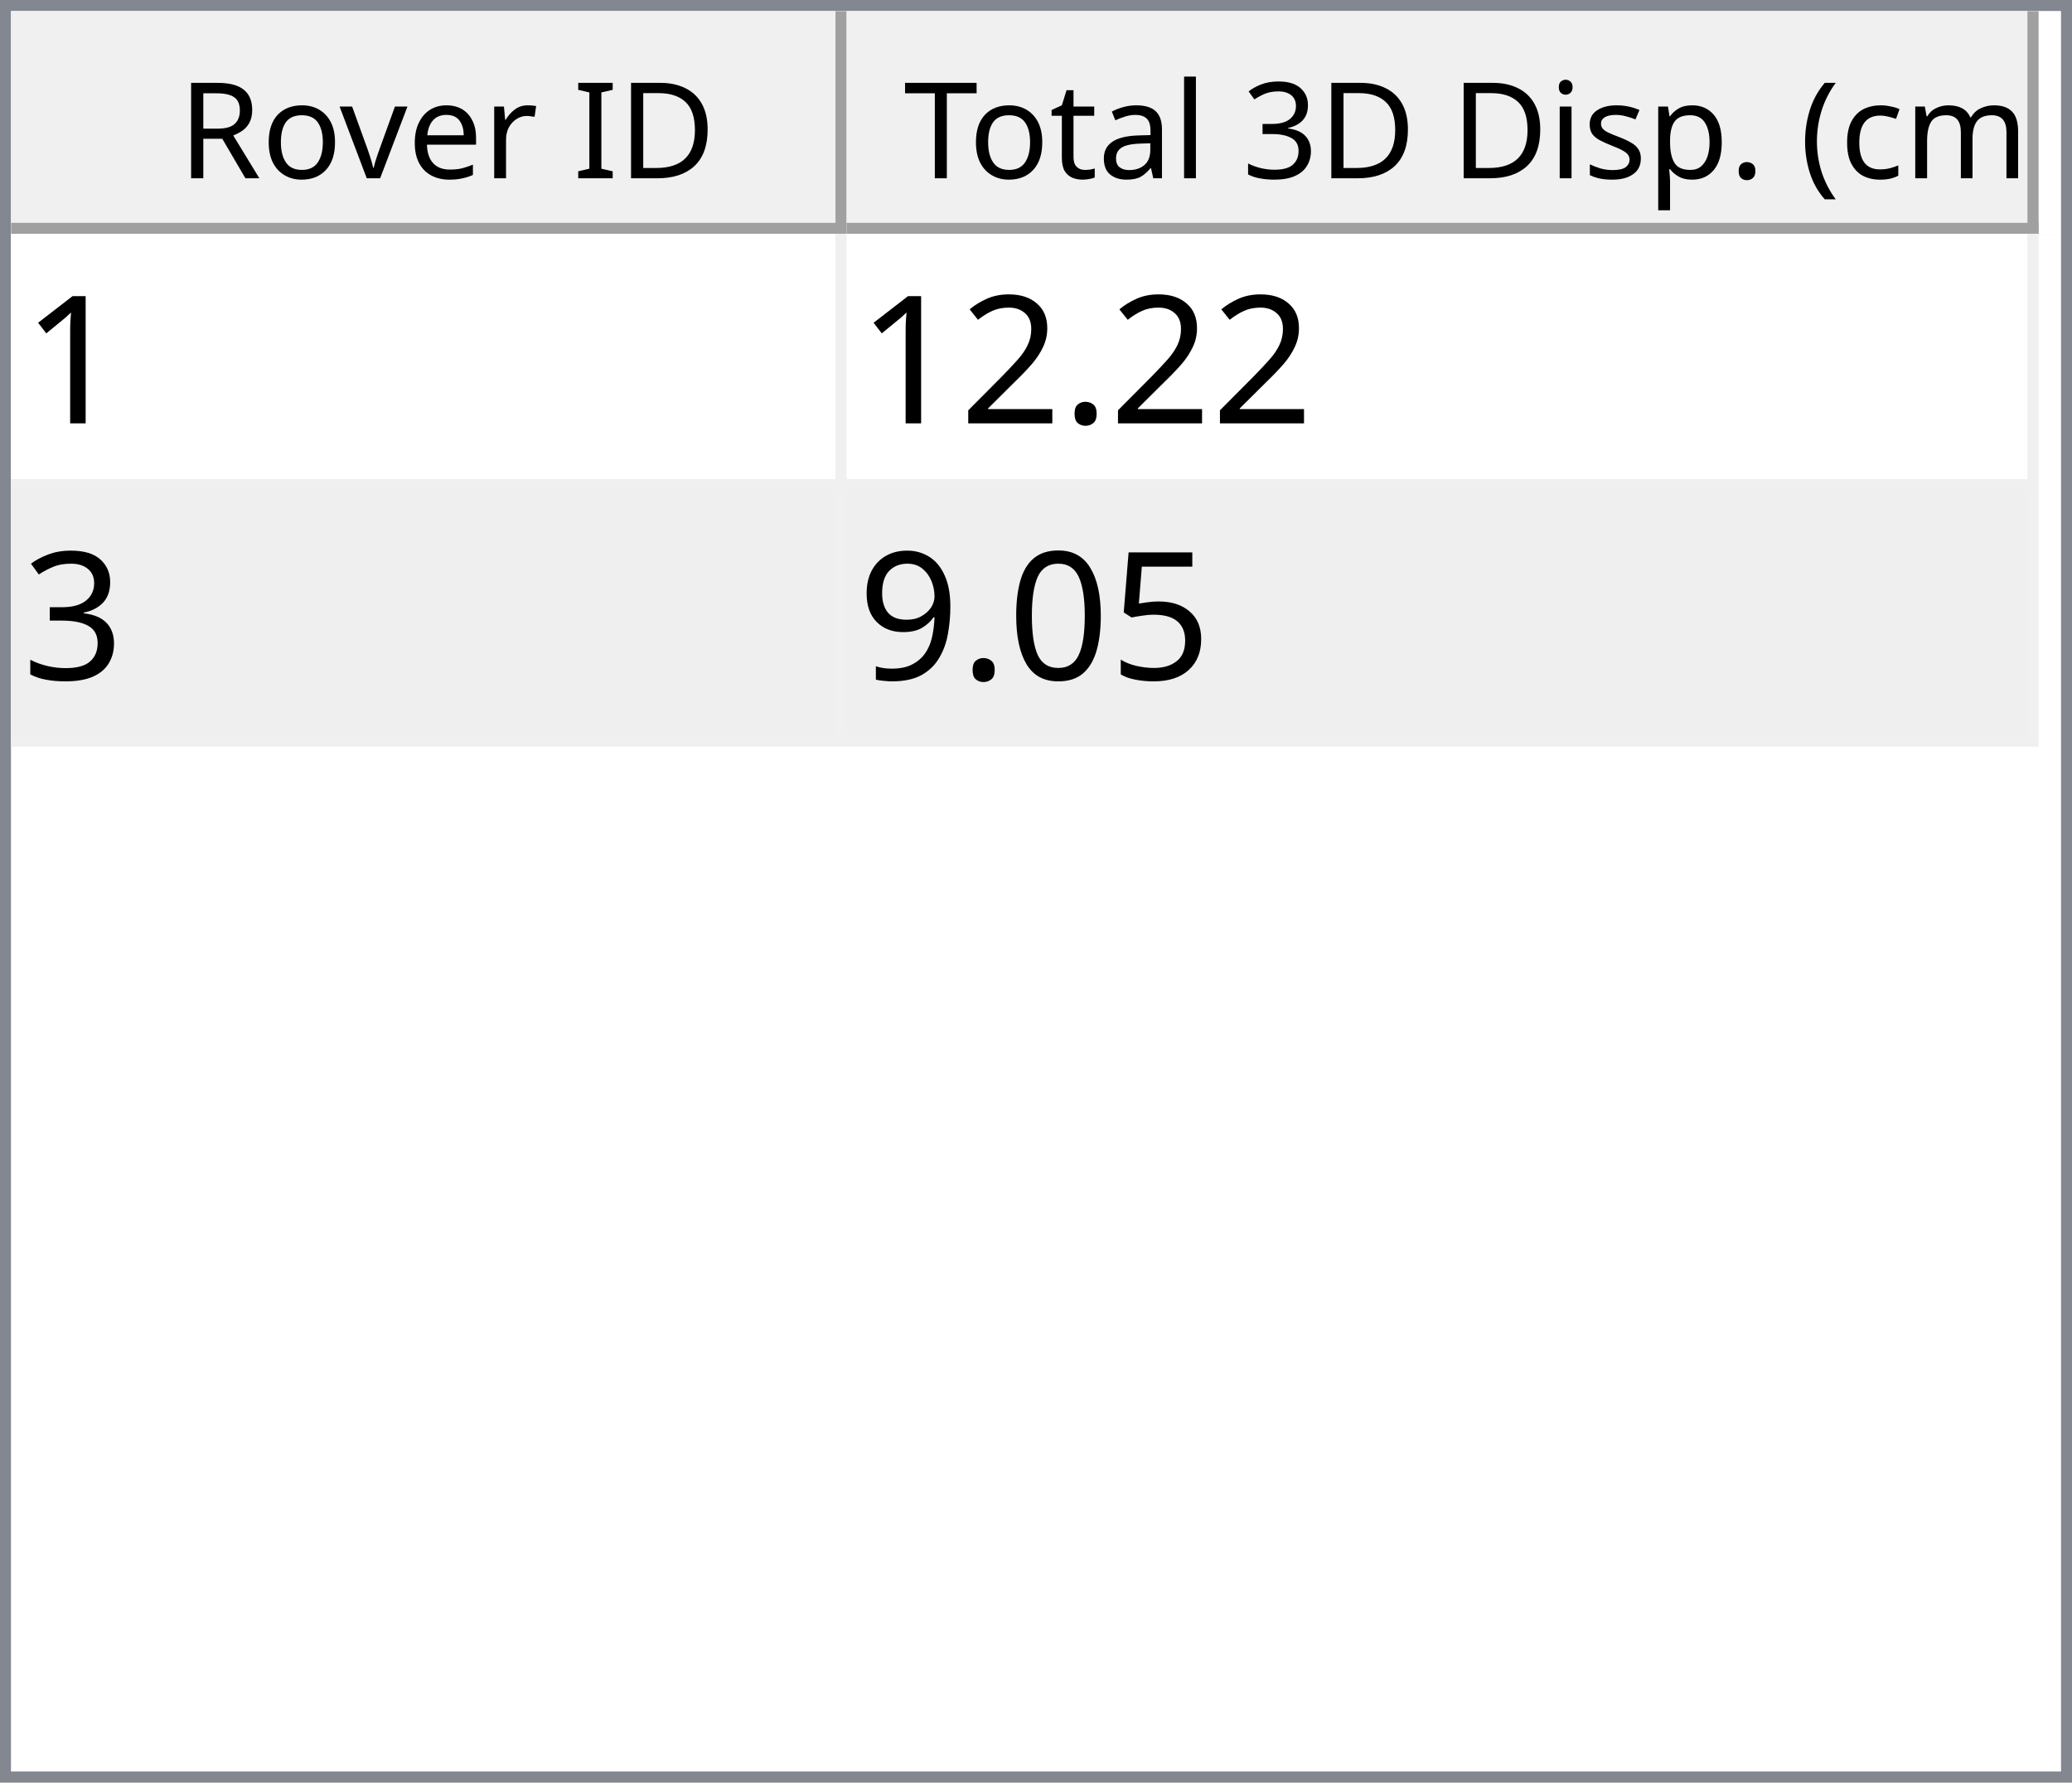
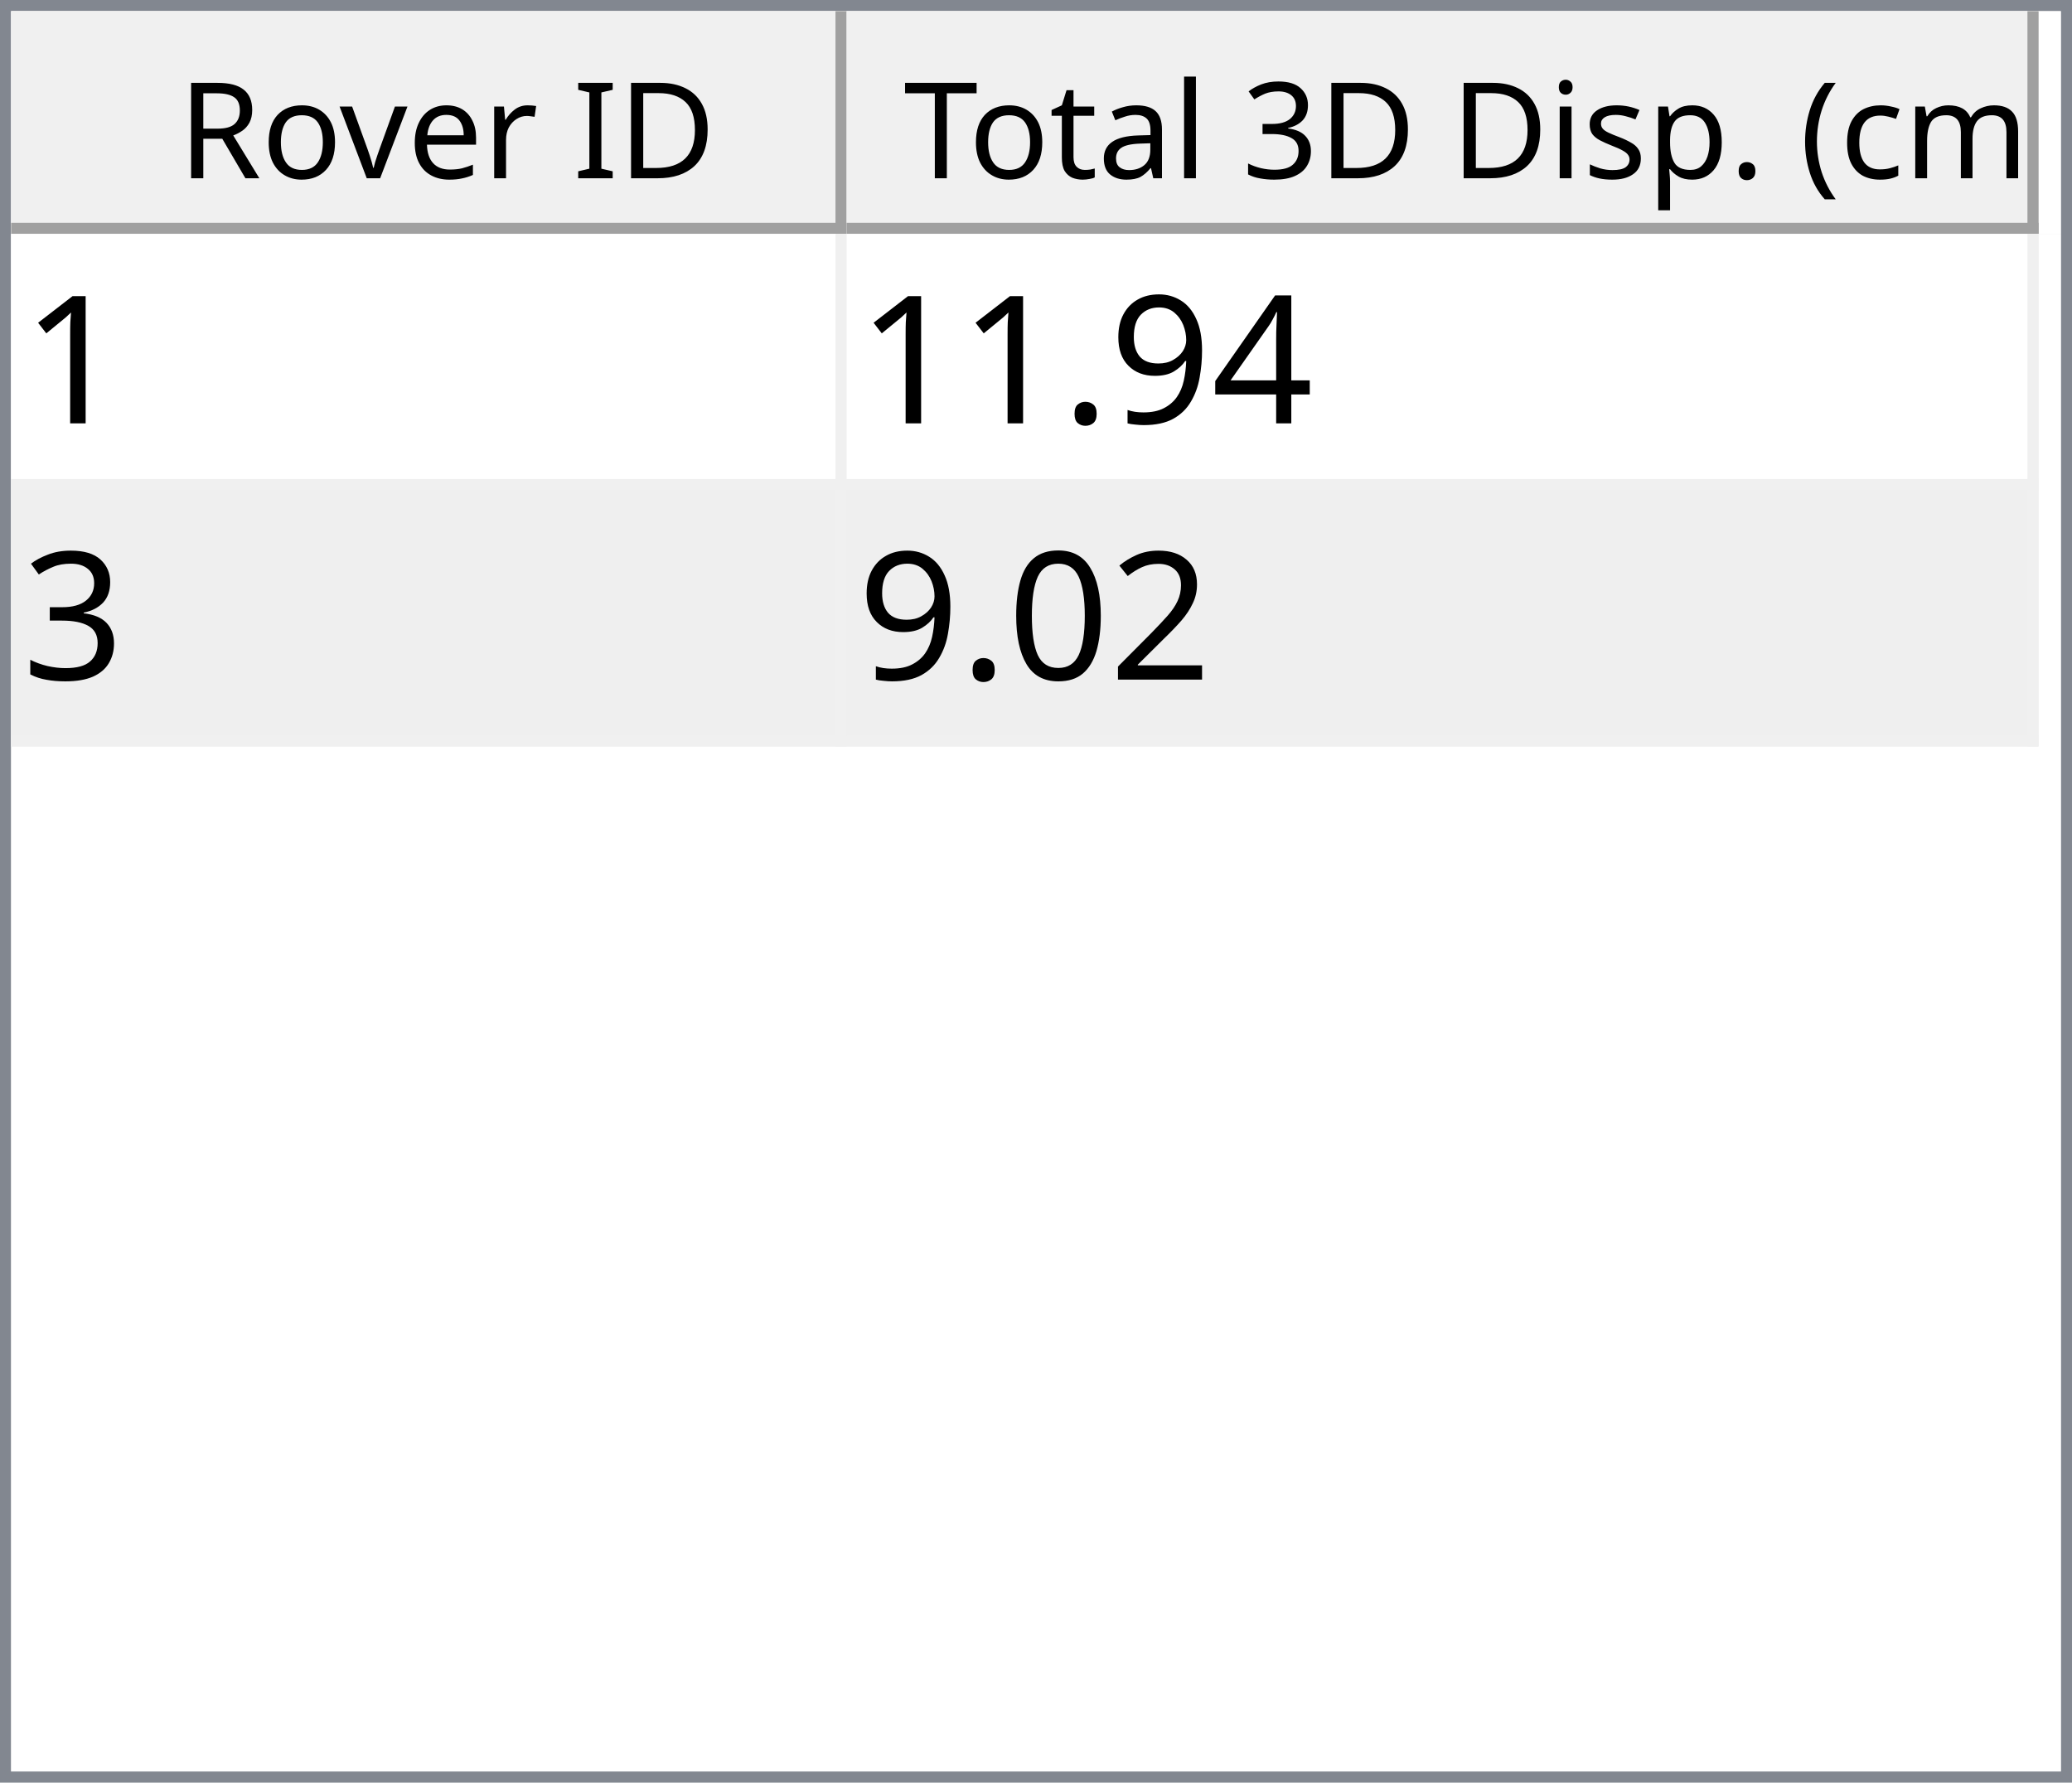
<svg xmlns="http://www.w3.org/2000/svg" style="fill-opacity:1; color-rendering:auto; color-interpolation:auto; text-rendering:auto; stroke:black; stroke-linecap:square; stroke-miterlimit:10; shape-rendering:auto; stroke-opacity:1; fill:black; stroke-dasharray:none; font-weight:normal; stroke-width:1; font-family:'Dialog'; font-style:normal; stroke-linejoin:miter; font-size:12px; stroke-dashoffset:0; image-rendering:auto;" width="186" height="160">
  <defs id="genericDefs" />
  <g>
    <defs id="defs1">
      <clipPath clipPathUnits="userSpaceOnUse" id="clipPath1">
        <path d="M0 0 L186 0 L186 160 L0 160 L0 0 Z" />
      </clipPath>
      <clipPath clipPathUnits="userSpaceOnUse" id="clipPath2">
        <path d="M0 0 L0 160 L186 160 L186 0 Z" />
      </clipPath>
      <clipPath clipPathUnits="userSpaceOnUse" id="clipPath3">
        <path d="M0 0 L0 20 L184 20 L184 0 Z" />
      </clipPath>
      <clipPath clipPathUnits="userSpaceOnUse" id="clipPath4">
        <path d="M0 0 L0 20 L75 20 L75 0 Z" />
      </clipPath>
      <clipPath clipPathUnits="userSpaceOnUse" id="clipPath5">
        <path d="M1 1 L1 19 L74 19 L74 1 Z" />
      </clipPath>
      <clipPath clipPathUnits="userSpaceOnUse" id="clipPath6">
        <path d="M0 0 L0 18 L73 18 L73 0 Z" />
      </clipPath>
      <clipPath clipPathUnits="userSpaceOnUse" id="clipPath7">
        <path d="M-0.5 -0.5 L-0.5 19.5 L74.5 19.5 L74.5 -0.5 Z" />
      </clipPath>
      <clipPath clipPathUnits="userSpaceOnUse" id="clipPath8">
        <path d="M0 0 L0 20 L107 20 L107 0 Z" />
      </clipPath>
      <clipPath clipPathUnits="userSpaceOnUse" id="clipPath9">
        <path d="M1 1 L1 19 L106 19 L106 1 Z" />
      </clipPath>
      <clipPath clipPathUnits="userSpaceOnUse" id="clipPath10">
        <path d="M0 0 L0 18 L105 18 L105 0 Z" />
      </clipPath>
      <clipPath clipPathUnits="userSpaceOnUse" id="clipPath11">
        <path d="M-0.5 -0.5 L-0.5 19.5 L106.5 19.5 L106.5 -0.5 Z" />
      </clipPath>
      <clipPath clipPathUnits="userSpaceOnUse" id="clipPath12">
        <path d="M0 0 L0 138 L184 138 L184 0 Z" />
      </clipPath>
      <clipPath clipPathUnits="userSpaceOnUse" id="clipPath13">
        <path d="M0 0 L0 46 L182 46 L182 0 Z" />
      </clipPath>
      <clipPath clipPathUnits="userSpaceOnUse" id="clipPath14">
        <path d="M-0.5 -0.5 L-0.5 45.5 L181.5 45.5 L181.5 -0.5 Z" />
      </clipPath>
      <clipPath clipPathUnits="userSpaceOnUse" id="clipPath15">
        <path d="M0 0 L0 22 L74 22 L74 0 Z" />
      </clipPath>
      <clipPath clipPathUnits="userSpaceOnUse" id="clipPath16">
        <path d="M0 0 L0 22 L106 22 L106 0 Z" />
      </clipPath>
      <font horiz-adv-x="64.551" id="font1">
        <font-face ascent="107.91" descent="25.098" units-per-em="100" style="font-style:normal; font-family:Segoe UI; font-weight:normal;" />
        <missing-glyph horiz-adv-x="64.551" d="M8.109 0 L8.109 68.266 L56.453 68.266 L56.453 0 L8.109 0 ZM15.328 7.234 L49.219 7.234 L49.219 61.031 L15.328 61.031 L15.328 7.234 Z" />
        <glyph unicode="D" horiz-adv-x="70.117" d="M9.188 0 L9.188 70.016 L28.516 70.016 Q65.531 70.016 65.531 35.891 Q65.531 19.672 55.25 9.836 Q44.969 0 27.734 0 L9.188 0 ZM17.391 62.594 L17.391 7.422 L27.828 7.422 Q41.609 7.422 49.273 14.797 Q56.938 22.172 56.938 35.688 Q56.938 62.594 28.328 62.594 L17.391 62.594 Z" />
        <glyph unicode="I" horiz-adv-x="26.611" d="M17.391 0 L9.188 0 L9.188 70.016 L17.391 70.016 L17.391 0 Z" />
        <glyph unicode=" " horiz-adv-x="27.393" d="" />
        <glyph unicode="r" horiz-adv-x="34.766" d="M34.188 41.891 Q32.078 43.5 28.125 43.5 Q23 43.5 19.555 38.672 Q16.109 33.844 16.109 25.484 L16.109 0 L8.109 0 L8.109 50 L16.109 50 L16.109 39.703 L16.312 39.703 Q18.016 44.969 21.531 47.922 Q25.047 50.875 29.391 50.875 Q32.516 50.875 34.188 50.203 L34.188 41.891 Z" />
        <glyph unicode="e" horiz-adv-x="52.295" d="M48.297 23 L12.984 23 Q13.188 14.656 17.484 10.109 Q21.781 5.562 29.297 5.562 Q37.75 5.562 44.828 11.141 L44.828 3.609 Q38.234 -1.172 27.391 -1.172 Q16.797 -1.172 10.742 5.641 Q4.688 12.453 4.688 24.812 Q4.688 36.469 11.305 43.82 Q17.922 51.172 27.734 51.172 Q37.547 51.172 42.922 44.828 Q48.297 38.484 48.297 27.203 L48.297 23 ZM40.094 29.781 Q40.047 36.719 36.75 40.578 Q33.453 44.438 27.594 44.438 Q21.922 44.438 17.969 40.383 Q14.016 36.328 13.094 29.781 L40.094 29.781 Z" />
        <glyph unicode="v" horiz-adv-x="47.9" d="M47.406 50 L27.484 0 L19.625 0 L0.688 50 L9.469 50 L22.172 13.672 Q23.578 9.672 23.922 6.688 L24.125 6.688 Q24.609 10.453 25.688 13.484 L38.969 50 L47.406 50 Z" />
        <glyph unicode="o" horiz-adv-x="58.594" d="M29 -1.172 Q17.922 -1.172 11.305 5.836 Q4.688 12.844 4.688 24.422 Q4.688 37.016 11.57 44.094 Q18.453 51.172 30.172 51.172 Q41.359 51.172 47.633 44.289 Q53.906 37.406 53.906 25.203 Q53.906 13.234 47.141 6.031 Q40.375 -1.172 29 -1.172 ZM29.594 44.438 Q21.875 44.438 17.383 39.188 Q12.891 33.938 12.891 24.703 Q12.891 15.828 17.43 10.695 Q21.969 5.562 29.594 5.562 Q37.359 5.562 41.531 10.594 Q45.703 15.625 45.703 24.906 Q45.703 34.281 41.531 39.359 Q37.359 44.438 29.594 44.438 Z" />
        <glyph unicode="R" horiz-adv-x="59.814" d="M59.375 0 L49.609 0 L37.891 19.625 Q36.281 22.359 34.766 24.289 Q33.25 26.219 31.664 27.438 Q30.078 28.656 28.25 29.219 Q26.422 29.781 24.125 29.781 L17.391 29.781 L17.391 0 L9.188 0 L9.188 70.016 L30.078 70.016 Q34.672 70.016 38.555 68.867 Q42.438 67.719 45.289 65.375 Q48.141 63.031 49.758 59.547 Q51.375 56.062 51.375 51.375 Q51.375 47.703 50.273 44.656 Q49.172 41.609 47.148 39.211 Q45.125 36.812 42.266 35.133 Q39.406 33.453 35.844 32.516 L35.844 32.328 Q37.594 31.547 38.891 30.547 Q40.188 29.547 41.359 28.18 Q42.531 26.812 43.68 25.078 Q44.828 23.344 46.234 21.047 L59.375 0 ZM17.391 62.594 L17.391 37.203 L28.516 37.203 Q31.594 37.203 34.203 38.133 Q36.812 39.062 38.719 40.797 Q40.625 42.531 41.703 45.047 Q42.781 47.562 42.781 50.688 Q42.781 56.297 39.141 59.445 Q35.5 62.594 28.609 62.594 L17.391 62.594 Z" />
        <glyph unicode=")" horiz-adv-x="30.176" d="M8.297 -15.922 L1.172 -15.922 Q16.406 2.344 16.406 26.812 Q16.406 51.469 1.078 70.016 L8.297 70.016 Q23.531 52.156 23.531 26.703 Q23.531 1.375 8.297 -15.922 Z" />
        <glyph unicode="m" horiz-adv-x="86.133" d="M79.109 0 L71.094 0 L71.094 28.719 Q71.094 37.016 68.531 40.727 Q65.969 44.438 59.906 44.438 Q54.781 44.438 51.195 39.75 Q47.609 35.062 47.609 28.516 L47.609 0 L39.594 0 L39.594 29.688 Q39.594 44.438 28.219 44.438 Q22.953 44.438 19.531 40.016 Q16.109 35.594 16.109 28.516 L16.109 0 L8.109 0 L8.109 50 L16.109 50 L16.109 42.094 L16.312 42.094 Q21.625 51.172 31.844 51.172 Q36.969 51.172 40.773 48.312 Q44.578 45.453 46 40.828 Q51.562 51.172 62.594 51.172 Q79.109 51.172 79.109 30.812 L79.109 0 Z" />
        <glyph unicode="c" horiz-adv-x="46.191" d="M42.188 2.297 Q36.422 -1.172 28.516 -1.172 Q17.828 -1.172 11.258 5.789 Q4.688 12.75 4.688 23.828 Q4.688 36.188 11.766 43.68 Q18.844 51.172 30.672 51.172 Q37.25 51.172 42.281 48.734 L42.281 40.531 Q36.719 44.438 30.375 44.438 Q22.703 44.438 17.797 38.945 Q12.891 33.453 12.891 24.516 Q12.891 15.719 17.508 10.641 Q22.125 5.562 29.891 5.562 Q36.422 5.562 42.188 9.906 L42.188 2.297 Z" />
        <glyph unicode="(" horiz-adv-x="30.176" d="M29.109 -15.922 L21.969 -15.922 Q6.844 1.375 6.844 26.703 Q6.844 52.156 21.969 70.016 L29.203 70.016 Q13.875 51.469 13.875 26.812 Q13.875 2.344 29.109 -15.922 Z" />
        <glyph unicode="." horiz-adv-x="21.68" d="M10.891 -1.078 Q8.641 -1.078 7.055 0.539 Q5.469 2.156 5.469 4.391 Q5.469 6.641 7.055 8.273 Q8.641 9.906 10.891 9.906 Q13.188 9.906 14.797 8.273 Q16.406 6.641 16.406 4.391 Q16.406 2.156 14.797 0.539 Q13.188 -1.078 10.891 -1.078 Z" />
        <glyph unicode="p" horiz-adv-x="58.789" d="M16.312 7.234 L16.109 7.234 L16.109 -23 L8.109 -23 L8.109 50 L16.109 50 L16.109 41.219 L16.312 41.219 Q22.219 51.172 33.594 51.172 Q43.266 51.172 48.688 44.461 Q54.109 37.75 54.109 26.469 Q54.109 13.922 48 6.375 Q41.891 -1.172 31.297 -1.172 Q21.578 -1.172 16.312 7.234 ZM16.109 27.391 L16.109 20.406 Q16.109 14.203 20.141 9.883 Q24.172 5.562 30.375 5.562 Q37.641 5.562 41.773 11.133 Q45.906 16.703 45.906 26.609 Q45.906 34.969 42.047 39.703 Q38.188 44.438 31.594 44.438 Q24.609 44.438 20.359 39.578 Q16.109 34.719 16.109 27.391 Z" />
        <glyph unicode="s" horiz-adv-x="42.432" d="M5.078 1.812 L5.078 10.406 Q11.625 5.562 19.484 5.562 Q30.031 5.562 30.031 12.594 Q30.031 14.594 29.125 15.992 Q28.219 17.391 26.68 18.461 Q25.141 19.531 23.07 20.383 Q21 21.234 18.609 22.172 Q15.281 23.484 12.766 24.828 Q10.25 26.172 8.57 27.859 Q6.891 29.547 6.031 31.695 Q5.172 33.844 5.172 36.719 Q5.172 40.234 6.789 42.945 Q8.406 45.656 11.086 47.484 Q13.766 49.312 17.211 50.242 Q20.656 51.172 24.312 51.172 Q30.812 51.172 35.938 48.922 L35.938 40.828 Q30.422 44.438 23.25 44.438 Q21 44.438 19.195 43.922 Q17.391 43.406 16.094 42.477 Q14.797 41.547 14.086 40.258 Q13.375 38.969 13.375 37.406 Q13.375 35.453 14.086 34.133 Q14.797 32.812 16.164 31.789 Q17.531 30.766 19.484 29.938 Q21.438 29.109 23.922 28.125 Q27.25 26.859 29.883 25.516 Q32.516 24.172 34.375 22.484 Q36.234 20.797 37.234 18.602 Q38.234 16.406 38.234 13.375 Q38.234 9.672 36.602 6.938 Q34.969 4.203 32.234 2.398 Q29.5 0.594 25.93 -0.289 Q22.359 -1.172 18.453 -1.172 Q10.75 -1.172 5.078 1.812 Z" />
        <glyph unicode="i" horiz-adv-x="24.219" d="M12.203 62.703 Q10.062 62.703 8.547 64.164 Q7.031 65.625 7.031 67.875 Q7.031 70.125 8.547 71.609 Q10.062 73.094 12.203 73.094 Q14.406 73.094 15.945 71.609 Q17.484 70.125 17.484 67.875 Q17.484 65.719 15.945 64.211 Q14.406 62.703 12.203 62.703 ZM16.109 0 L8.109 0 L8.109 50 L16.109 50 L16.109 0 Z" />
        <glyph unicode="3" horiz-adv-x="53.906" d="M46.531 19.828 Q46.531 15.094 44.75 11.211 Q42.969 7.328 39.719 4.57 Q36.469 1.812 31.93 0.297 Q27.391 -1.219 21.922 -1.219 Q11.922 -1.219 6 2.594 L6 11.188 Q13.094 5.609 22.219 5.609 Q25.875 5.609 28.828 6.539 Q31.781 7.469 33.906 9.227 Q36.031 10.984 37.18 13.477 Q38.328 15.969 38.328 19.094 Q38.328 32.812 18.797 32.812 L12.984 32.812 L12.984 39.594 L18.5 39.594 Q35.797 39.594 35.797 52.484 Q35.797 64.406 22.609 64.406 Q15.188 64.406 8.688 59.422 L8.688 67.188 Q15.375 71.188 24.609 71.188 Q29 71.188 32.57 69.969 Q36.141 68.75 38.68 66.555 Q41.219 64.359 42.609 61.281 Q44 58.203 44 54.5 Q44 40.672 30.031 36.719 L30.031 36.531 Q33.594 36.141 36.625 34.797 Q39.656 33.453 41.852 31.305 Q44.047 29.156 45.289 26.25 Q46.531 23.344 46.531 19.828 Z" />
        <glyph unicode="l" horiz-adv-x="24.219" d="M16.109 0 L8.109 0 L8.109 74.031 L16.109 74.031 L16.109 0 Z" />
        <glyph unicode="a" horiz-adv-x="50.879" d="M43.891 0 L35.891 0 L35.891 7.812 L35.688 7.812 Q30.469 -1.172 20.312 -1.172 Q12.844 -1.172 8.617 2.781 Q4.391 6.734 4.391 13.281 Q4.391 27.297 20.906 29.594 L35.891 31.688 Q35.891 44.438 25.594 44.438 Q16.547 44.438 9.281 38.281 L9.281 46.484 Q16.656 51.172 26.266 51.172 Q43.891 51.172 43.891 32.516 L43.891 0 ZM35.891 25.297 L23.828 23.641 Q18.266 22.859 15.43 20.875 Q12.594 18.891 12.594 13.875 Q12.594 10.203 15.211 7.883 Q17.828 5.562 22.172 5.562 Q28.125 5.562 32.008 9.742 Q35.891 13.922 35.891 20.312 L35.891 25.297 Z" />
        <glyph unicode="t" horiz-adv-x="33.887" d="M31.297 0.484 Q28.469 -1.078 23.828 -1.078 Q10.688 -1.078 10.688 13.578 L10.688 43.172 L2.094 43.172 L2.094 50 L10.688 50 L10.688 62.203 L18.703 64.797 L18.703 50 L31.297 50 L31.297 43.172 L18.703 43.172 L18.703 14.984 Q18.703 9.969 20.414 7.82 Q22.125 5.672 26.078 5.672 Q29.109 5.672 31.297 7.328 L31.297 0.484 Z" />
        <glyph unicode="T" horiz-adv-x="52.393" d="M50.594 62.594 L30.375 62.594 L30.375 0 L22.172 0 L22.172 62.594 L2 62.594 L2 70.016 L50.594 70.016 L50.594 62.594 Z" />
      </font>
      <font horiz-adv-x="75.0" id="font2">
        <font-face ascent="100.537" descent="21.973" units-per-em="100" style="font-style:normal; font-family:sans-serif; font-weight:normal;" />
        <missing-glyph horiz-adv-x="75.0" d="M12.5 0 L12.5 62.5 L62.5 62.5 L62.5 0 L12.5 0 ZM14.062 1.562 L60.938 1.562 L60.938 60.938 L14.062 60.938 L14.062 1.562 Z" />
        <glyph unicode="1" horiz-adv-x="55.615" d="M37.25 0 L28.469 0 L28.469 56 Q25.297 52.984 20.141 49.953 Q14.984 46.922 10.891 45.406 L10.891 53.906 Q18.266 57.375 23.781 62.305 Q29.297 67.234 31.594 71.875 L37.25 71.875 L37.25 0 Z" />
+         <glyph unicode="4" horiz-adv-x="55.615" d="M32.328 0 L32.328 17.141 L1.266 17.141 L1.266 25.203 L33.938 71.578 L41.109 71.578 L41.109 25.203 L50.781 25.203 L50.781 17.141 L41.109 17.141 L41.109 0 L32.328 0 ZM32.328 25.203 L32.328 57.469 L9.906 25.203 L32.328 25.203 Z" />
+         <glyph unicode="9" horiz-adv-x="55.615" d="M5.469 16.547 L13.922 17.328 Q14.984 11.375 18.016 8.688 Q21.047 6 25.781 6 Q29.828 6 32.883 7.859 Q35.938 9.719 37.891 12.82 Q39.844 15.922 41.164 21.195 Q42.484 26.469 42.484 31.938 Q42.484 32.516 42.438 33.688 Q39.797 29.5 35.234 26.883 Q30.672 24.266 25.344 24.266 Q16.453 24.266 10.305 30.711 Q4.156 37.156 4.156 47.703 Q4.156 58.594 10.578 65.234 Q17 71.875 26.656 71.875 Q33.641 71.875 39.43 68.117 Q45.219 64.359 48.219 57.398 Q51.219 50.438 51.219 37.25 Q51.219 23.531 48.242 15.406 Q45.266 7.281 39.383 3.031 Q33.5 -1.219 25.594 -1.219 Q17.188 -1.219 11.867 3.445 Q6.547 8.109 5.469 16.547 ZM41.453 48.141 Q41.453 55.719 37.43 60.156 Q33.406 64.594 27.734 64.594 Q21.875 64.594 17.531 59.812 Q13.188 55.031 13.188 47.406 Q13.188 40.578 17.312 36.305 Q21.438 32.031 27.484 32.031 Q33.594 32.031 37.523 36.305 Q41.453 40.578 41.453 48.141 Z" />
        <glyph unicode="." horiz-adv-x="27.783" d="M9.078 0 L9.078 10.016 L19.094 10.016 L19.094 0 L9.078 0 Z" />
+         <glyph unicode="3" horiz-adv-x="55.615" d="M4.203 18.891 L12.984 20.062 Q14.5 12.594 18.141 9.297 Q21.781 6 27 6 Q33.203 6 37.477 10.297 Q41.75 14.594 41.75 20.953 Q41.75 27 37.797 30.93 Q33.844 34.859 27.734 34.859 Q25.25 34.859 21.531 33.891 L22.516 41.609 Q23.391 41.5 23.922 41.5 Q29.547 41.5 34.039 44.43 Q38.531 47.359 38.531 53.469 Q38.531 58.297 35.258 61.477 Q31.984 64.656 26.812 64.656 Q21.688 64.656 18.266 61.43 Q14.844 58.203 13.875 51.766 L5.078 53.328 Q6.688 62.156 12.398 67.016 Q18.109 71.875 26.609 71.875 Q32.469 71.875 37.398 69.359 Q42.328 66.844 44.945 62.5 Q47.562 58.156 47.562 53.266 Q47.562 48.641 45.07 44.828 Q42.578 41.016 37.703 38.766 Q44.047 37.312 47.562 32.695 Q51.078 28.078 51.078 21.141 Q51.078 11.766 44.242 5.25 Q37.406 -1.266 26.953 -1.266 Q17.531 -1.266 11.305 4.352 Q5.078 9.969 4.203 18.891 Z" />
        <glyph unicode="2" horiz-adv-x="55.615" d="M50.344 8.453 L50.344 0 L3.031 0 Q2.938 3.172 4.047 6.109 Q5.859 10.938 9.836 15.625 Q13.812 20.312 21.344 26.469 Q33.016 36.031 37.117 41.625 Q41.219 47.219 41.219 52.203 Q41.219 57.422 37.477 61.008 Q33.734 64.594 27.734 64.594 Q21.391 64.594 17.578 60.789 Q13.766 56.984 13.719 50.25 L4.688 51.172 Q5.609 61.281 11.664 66.578 Q17.719 71.875 27.938 71.875 Q38.234 71.875 44.242 66.164 Q50.25 60.453 50.25 52 Q50.25 47.703 48.492 43.555 Q46.734 39.406 42.656 34.812 Q38.578 30.219 29.109 22.219 Q21.188 15.578 18.945 13.211 Q16.703 10.844 15.234 8.453 L50.344 8.453 Z" />
-         <glyph unicode="3" horiz-adv-x="55.615" d="M4.203 18.891 L12.984 20.062 Q14.5 12.594 18.141 9.297 Q21.781 6 27 6 Q33.203 6 37.477 10.297 Q41.75 14.594 41.75 20.953 Q41.75 27 37.797 30.93 Q33.844 34.859 27.734 34.859 Q25.25 34.859 21.531 33.891 L22.516 41.609 Q23.391 41.5 23.922 41.5 Q29.547 41.5 34.039 44.43 Q38.531 47.359 38.531 53.469 Q38.531 58.297 35.258 61.477 Q31.984 64.656 26.812 64.656 Q21.688 64.656 18.266 61.43 Q14.844 58.203 13.875 51.766 L5.078 53.328 Q6.688 62.156 12.398 67.016 Q18.109 71.875 26.609 71.875 Q32.469 71.875 37.398 69.359 Q42.328 66.844 44.945 62.5 Q47.562 58.156 47.562 53.266 Q47.562 48.641 45.07 44.828 Q42.578 41.016 37.703 38.766 Q44.047 37.312 47.562 32.695 Q51.078 28.078 51.078 21.141 Q51.078 11.766 44.242 5.25 Q37.406 -1.266 26.953 -1.266 Q17.531 -1.266 11.305 4.352 Q5.078 9.969 4.203 18.891 Z" />
-         <glyph unicode="5" horiz-adv-x="55.615" d="M4.156 18.75 L13.375 19.531 Q14.406 12.797 18.141 9.398 Q21.875 6 27.156 6 Q33.5 6 37.891 10.789 Q42.281 15.578 42.281 23.484 Q42.281 31 38.062 35.352 Q33.844 39.703 27 39.703 Q22.75 39.703 19.336 37.773 Q15.922 35.844 13.969 32.766 L5.719 33.844 L12.641 70.609 L48.25 70.609 L48.25 62.203 L19.672 62.203 L15.828 42.969 Q22.266 47.469 29.344 47.469 Q38.719 47.469 45.164 40.969 Q51.609 34.469 51.609 24.266 Q51.609 14.547 45.953 7.469 Q39.062 -1.219 27.156 -1.219 Q17.391 -1.219 11.211 4.25 Q5.031 9.719 4.156 18.75 Z" />
        <glyph unicode="0" horiz-adv-x="55.615" d="M4.156 35.297 Q4.156 48 6.766 55.742 Q9.375 63.484 14.523 67.68 Q19.672 71.875 27.484 71.875 Q33.25 71.875 37.594 69.555 Q41.938 67.234 44.773 62.867 Q47.609 58.5 49.219 52.227 Q50.828 45.953 50.828 35.297 Q50.828 22.703 48.242 14.969 Q45.656 7.234 40.508 3.008 Q35.359 -1.219 27.484 -1.219 Q17.141 -1.219 11.234 6.203 Q4.156 15.141 4.156 35.297 ZM13.188 35.297 Q13.188 17.672 17.312 11.836 Q21.438 6 27.484 6 Q33.547 6 37.672 11.859 Q41.797 17.719 41.797 35.297 Q41.797 52.984 37.672 58.789 Q33.547 64.594 27.391 64.594 Q21.344 64.594 17.719 59.469 Q13.188 52.938 13.188 35.297 Z" />
-         <glyph unicode="9" horiz-adv-x="55.615" d="M5.469 16.547 L13.922 17.328 Q14.984 11.375 18.016 8.688 Q21.047 6 25.781 6 Q29.828 6 32.883 7.859 Q35.938 9.719 37.891 12.82 Q39.844 15.922 41.164 21.195 Q42.484 26.469 42.484 31.938 Q42.484 32.516 42.438 33.688 Q39.797 29.5 35.234 26.883 Q30.672 24.266 25.344 24.266 Q16.453 24.266 10.305 30.711 Q4.156 37.156 4.156 47.703 Q4.156 58.594 10.578 65.234 Q17 71.875 26.656 71.875 Q33.641 71.875 39.43 68.117 Q45.219 64.359 48.219 57.398 Q51.219 50.438 51.219 37.25 Q51.219 23.531 48.242 15.406 Q45.266 7.281 39.383 3.031 Q33.5 -1.219 25.594 -1.219 Q17.188 -1.219 11.867 3.445 Q6.547 8.109 5.469 16.547 ZM41.453 48.141 Q41.453 55.719 37.43 60.156 Q33.406 64.594 27.734 64.594 Q21.875 64.594 17.531 59.812 Q13.188 55.031 13.188 47.406 Q13.188 40.578 17.312 36.305 Q21.438 32.031 27.484 32.031 Q33.594 32.031 37.523 36.305 Q41.453 40.578 41.453 48.141 Z" />
      </font>
    </defs>
    <g style="fill:white; stroke:white;">
      <rect x="0" y="0" width="186" style="clip-path:url(#clipPath1); stroke:none;" height="160" />
    </g>
    <g style="fill:white; text-rendering:optimizeSpeed; color-rendering:optimizeSpeed; image-rendering:optimizeSpeed; shape-rendering:crispEdges; stroke:white; color-interpolation:sRGB;">
      <rect x="0" width="186" height="160" y="0" style="stroke:none;" />
      <path style="stroke:none;" d="M0 160 L186 160 L186 0 L0 0 Z" />
    </g>
    <g style="fill:rgb(240,240,240); font-family:'Segoe UI'; stroke:rgb(240,240,240);">
      <rect x="0" y="0" width="186" style="clip-path:url(#clipPath2); stroke:none;" height="160" />
    </g>
    <g style="fill:rgb(130,135,144); font-family:'Segoe UI'; stroke:rgb(130,135,144);">
      <path d="M0 0 L186 0 L186 160 L0 160 L0 0 ZM1 1 L185 1 L185 159 L1 159 L1 1 Z" style="fill-rule:evenodd; clip-path:url(#clipPath2); stroke:none;" />
    </g>
    <g style="fill:white; font-family:'Segoe UI'; stroke:white;" transform="translate(1,1)">
      <rect x="0" y="0" width="184" style="clip-path:url(#clipPath3); stroke:none;" height="20" />
    </g>
    <g style="fill:rgb(240,240,240); font-family:'Segoe UI'; stroke:rgb(240,240,240);" transform="translate(1,1)">
      <rect x="0" y="0" width="75" style="clip-path:url(#clipPath4); stroke:none;" height="20" />
    </g>
    <g style="font-family:'Segoe UI';" transform="translate(2,2)">
      <text x="14" xml:space="preserve" y="14" style="clip-path:url(#clipPath6); stroke:none;">Rover ID</text>
    </g>
    <g style="fill:rgb(160,160,160); font-family:'Segoe UI'; stroke:rgb(160,160,160); stroke-linejoin:bevel;" transform="translate(1.5,1.5)">
      <line x1="74" x2="74" y1="0" style="fill:none; clip-path:url(#clipPath7);" y2="19" />
    </g>
    <g style="fill:rgb(160,160,160); font-family:'Segoe UI'; stroke:rgb(160,160,160); stroke-linejoin:bevel;" transform="matrix(1,0,0,1,1,1) translate(0.5,0.5)">
      <line x1="0" x2="74" y1="19" style="fill:none; clip-path:url(#clipPath7);" y2="19" />
    </g>
    <g style="fill:rgb(240,240,240); font-family:'Segoe UI'; stroke:rgb(240,240,240);" transform="translate(76,1)">
      <rect x="0" y="0" width="107" style="clip-path:url(#clipPath8); stroke:none;" height="20" />
    </g>
    <g style="font-family:'Segoe UI';" transform="translate(77,2)">
      <text x="1" xml:space="preserve" y="14" style="clip-path:url(#clipPath10); stroke:none;"> Total 3D Disp. (cm)</text>
    </g>
    <g style="fill:rgb(160,160,160); font-family:'Segoe UI'; stroke:rgb(160,160,160); stroke-linejoin:bevel;" transform="translate(76.5,1.5)">
      <line x1="106" x2="106" y1="0" style="fill:none; clip-path:url(#clipPath11);" y2="19" />
    </g>
    <g style="fill:rgb(160,160,160); font-family:'Segoe UI'; stroke:rgb(160,160,160); stroke-linejoin:bevel;" transform="matrix(1,0,0,1,76,1) translate(0.5,0.5)">
      <line x1="0" x2="106" y1="19" style="fill:none; clip-path:url(#clipPath11);" y2="19" />
    </g>
    <g style="fill:white; font-family:'Segoe UI'; stroke:white;" transform="translate(1,21)">
      <rect x="0" y="0" width="184" style="clip-path:url(#clipPath12); stroke:none;" height="138" />
    </g>
    <g style="fill:rgb(240,240,240); font-size:16px; font-family:sans-serif; stroke:rgb(240,240,240);" transform="translate(1,21)">
      <rect x="0" y="0" width="182" style="clip-path:url(#clipPath13); stroke:none;" height="46" />
      <line transform="translate(0.5,0.5)" x1="0" x2="181" y1="22" style="clip-path:url(#clipPath14); fill:none; stroke-linejoin:bevel;" y2="22" />
    </g>
    <g transform="matrix(1,0,0,1,1,21) translate(0.5,0.5)" style="fill:rgb(240,240,240); font-size:16px; font-family:sans-serif; stroke:rgb(240,240,240); stroke-linejoin:bevel;">
      <line x1="0" x2="181" y1="45" style="fill:none; clip-path:url(#clipPath14);" y2="45" />
    </g>
    <g transform="matrix(1,0,0,1,1,21) translate(0.5,0.5)" style="fill:rgb(240,240,240); font-size:16px; font-family:sans-serif; stroke:rgb(240,240,240); stroke-linejoin:bevel;">
      <line x1="74" x2="74" y1="0" style="fill:none; clip-path:url(#clipPath14);" y2="45" />
    </g>
    <g transform="matrix(1,0,0,1,1,21) translate(0.5,0.5)" style="fill:rgb(240,240,240); font-size:16px; font-family:sans-serif; stroke:rgb(240,240,240); stroke-linejoin:bevel;">
      <line x1="181" x2="181" y1="0" style="fill:none; clip-path:url(#clipPath14);" y2="45" />
    </g>
    <g style="fill:white; font-size:16px; font-family:sans-serif; stroke:white;" transform="matrix(1,0,0,1,1,21)">
      <rect x="0" y="0" width="74" style="clip-path:url(#clipPath15); stroke:none;" height="22" />
      <text x="1" y="17" style="fill:black; clip-path:url(#clipPath15); stroke:none;" xml:space="preserve">1</text>
    </g>
    <g style="fill:white; font-size:16px; font-family:sans-serif; stroke:white;" transform="matrix(1,0,0,1,1,21) translate(75,0)">
      <rect x="0" y="0" width="106" style="clip-path:url(#clipPath16); stroke:none;" height="22" />
-       <text x="1" y="17" style="fill:black; clip-path:url(#clipPath16); stroke:none;" xml:space="preserve">12.22</text>
+       <text x="1" y="17" style="fill:black; clip-path:url(#clipPath16); stroke:none;" xml:space="preserve">11.94</text>
    </g>
    <g style="fill:rgb(239,239,239); font-size:16px; font-family:sans-serif; stroke:rgb(239,239,239);" transform="matrix(1,0,0,1,1,21) translate(0,23)">
      <rect x="0" y="0" width="74" style="clip-path:url(#clipPath15); stroke:none;" height="22" />
      <text x="1" y="17" style="fill:black; clip-path:url(#clipPath15); stroke:none;" xml:space="preserve">3</text>
    </g>
    <g style="fill:rgb(239,239,239); font-size:16px; font-family:sans-serif; stroke:rgb(239,239,239);" transform="matrix(1,0,0,1,1,21) translate(75,23)">
      <rect x="0" y="0" width="106" style="clip-path:url(#clipPath16); stroke:none;" height="22" />
-       <text x="1" y="17" style="fill:black; clip-path:url(#clipPath16); stroke:none;" xml:space="preserve">9.05</text>
+       <text x="1" y="17" style="fill:black; clip-path:url(#clipPath16); stroke:none;" xml:space="preserve">9.02</text>
    </g>
  </g>
</svg>
